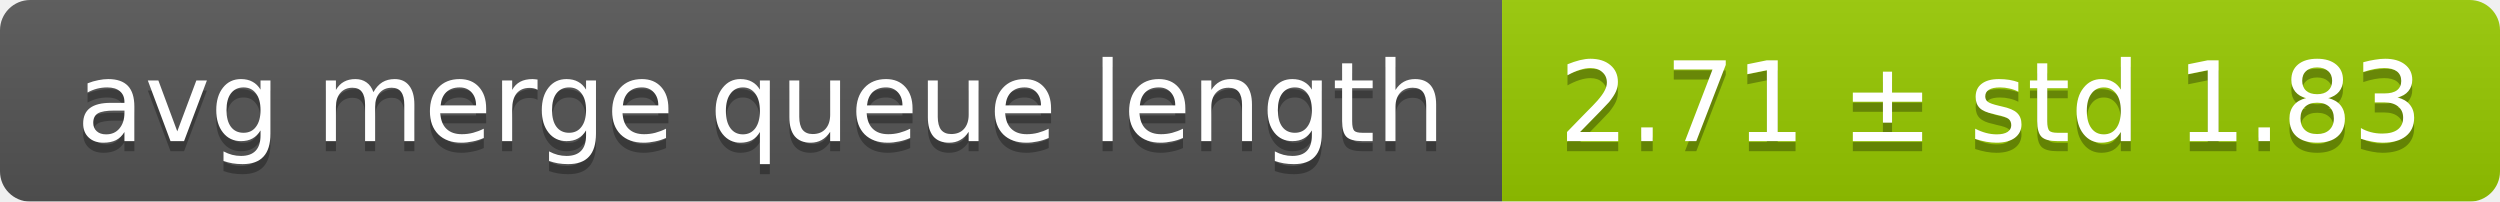
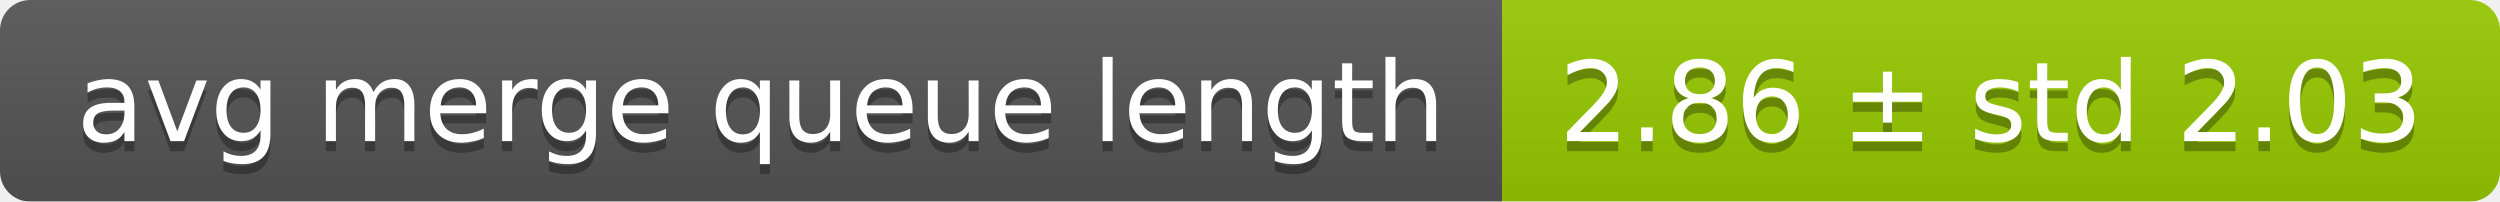
<svg xmlns="http://www.w3.org/2000/svg" width="248" height="20">
  <linearGradient id="smooth" x2="0" y2="100%">
    <stop offset="0" stop-color="#bbb" stop-opacity=".1" />
    <stop offset="1" stop-opacity=".1" />
  </linearGradient>
  <mask id="round">
    <rect width="248" height="20" rx="3" fill="#fff" />
  </mask>
  <g mask="url(#round)">
    <rect width="149" height="20" fill="#555" />
    <rect x="149" width="99" height="20" fill="#97ca00" />
    <rect width="248" height="20" fill="url(#smooth)" />
  </g>
  <g fill="#fff" text-anchor="middle" font-family="DejaVu Sans,Verdana,Geneva,sans-serif" font-size="11">
    <text x="75.5" y="15" fill="#010101" fill-opacity=".3">avg merge queue length</text>
    <text x="75.5" y="14">avg merge queue length</text>
-     <text x="197.5" y="15" fill="#010101" fill-opacity=".3">2.71 ± std 1.83</text>
-     <text x="197.5" y="14">2.71 ± std 1.83</text>
+     <text x="197.5" y="15" fill="#010101" fill-opacity=".3">2.86 ± std 2.03</text>
+     <text x="197.5" y="14">2.86 ± std 2.03</text>
  </g>
</svg>
